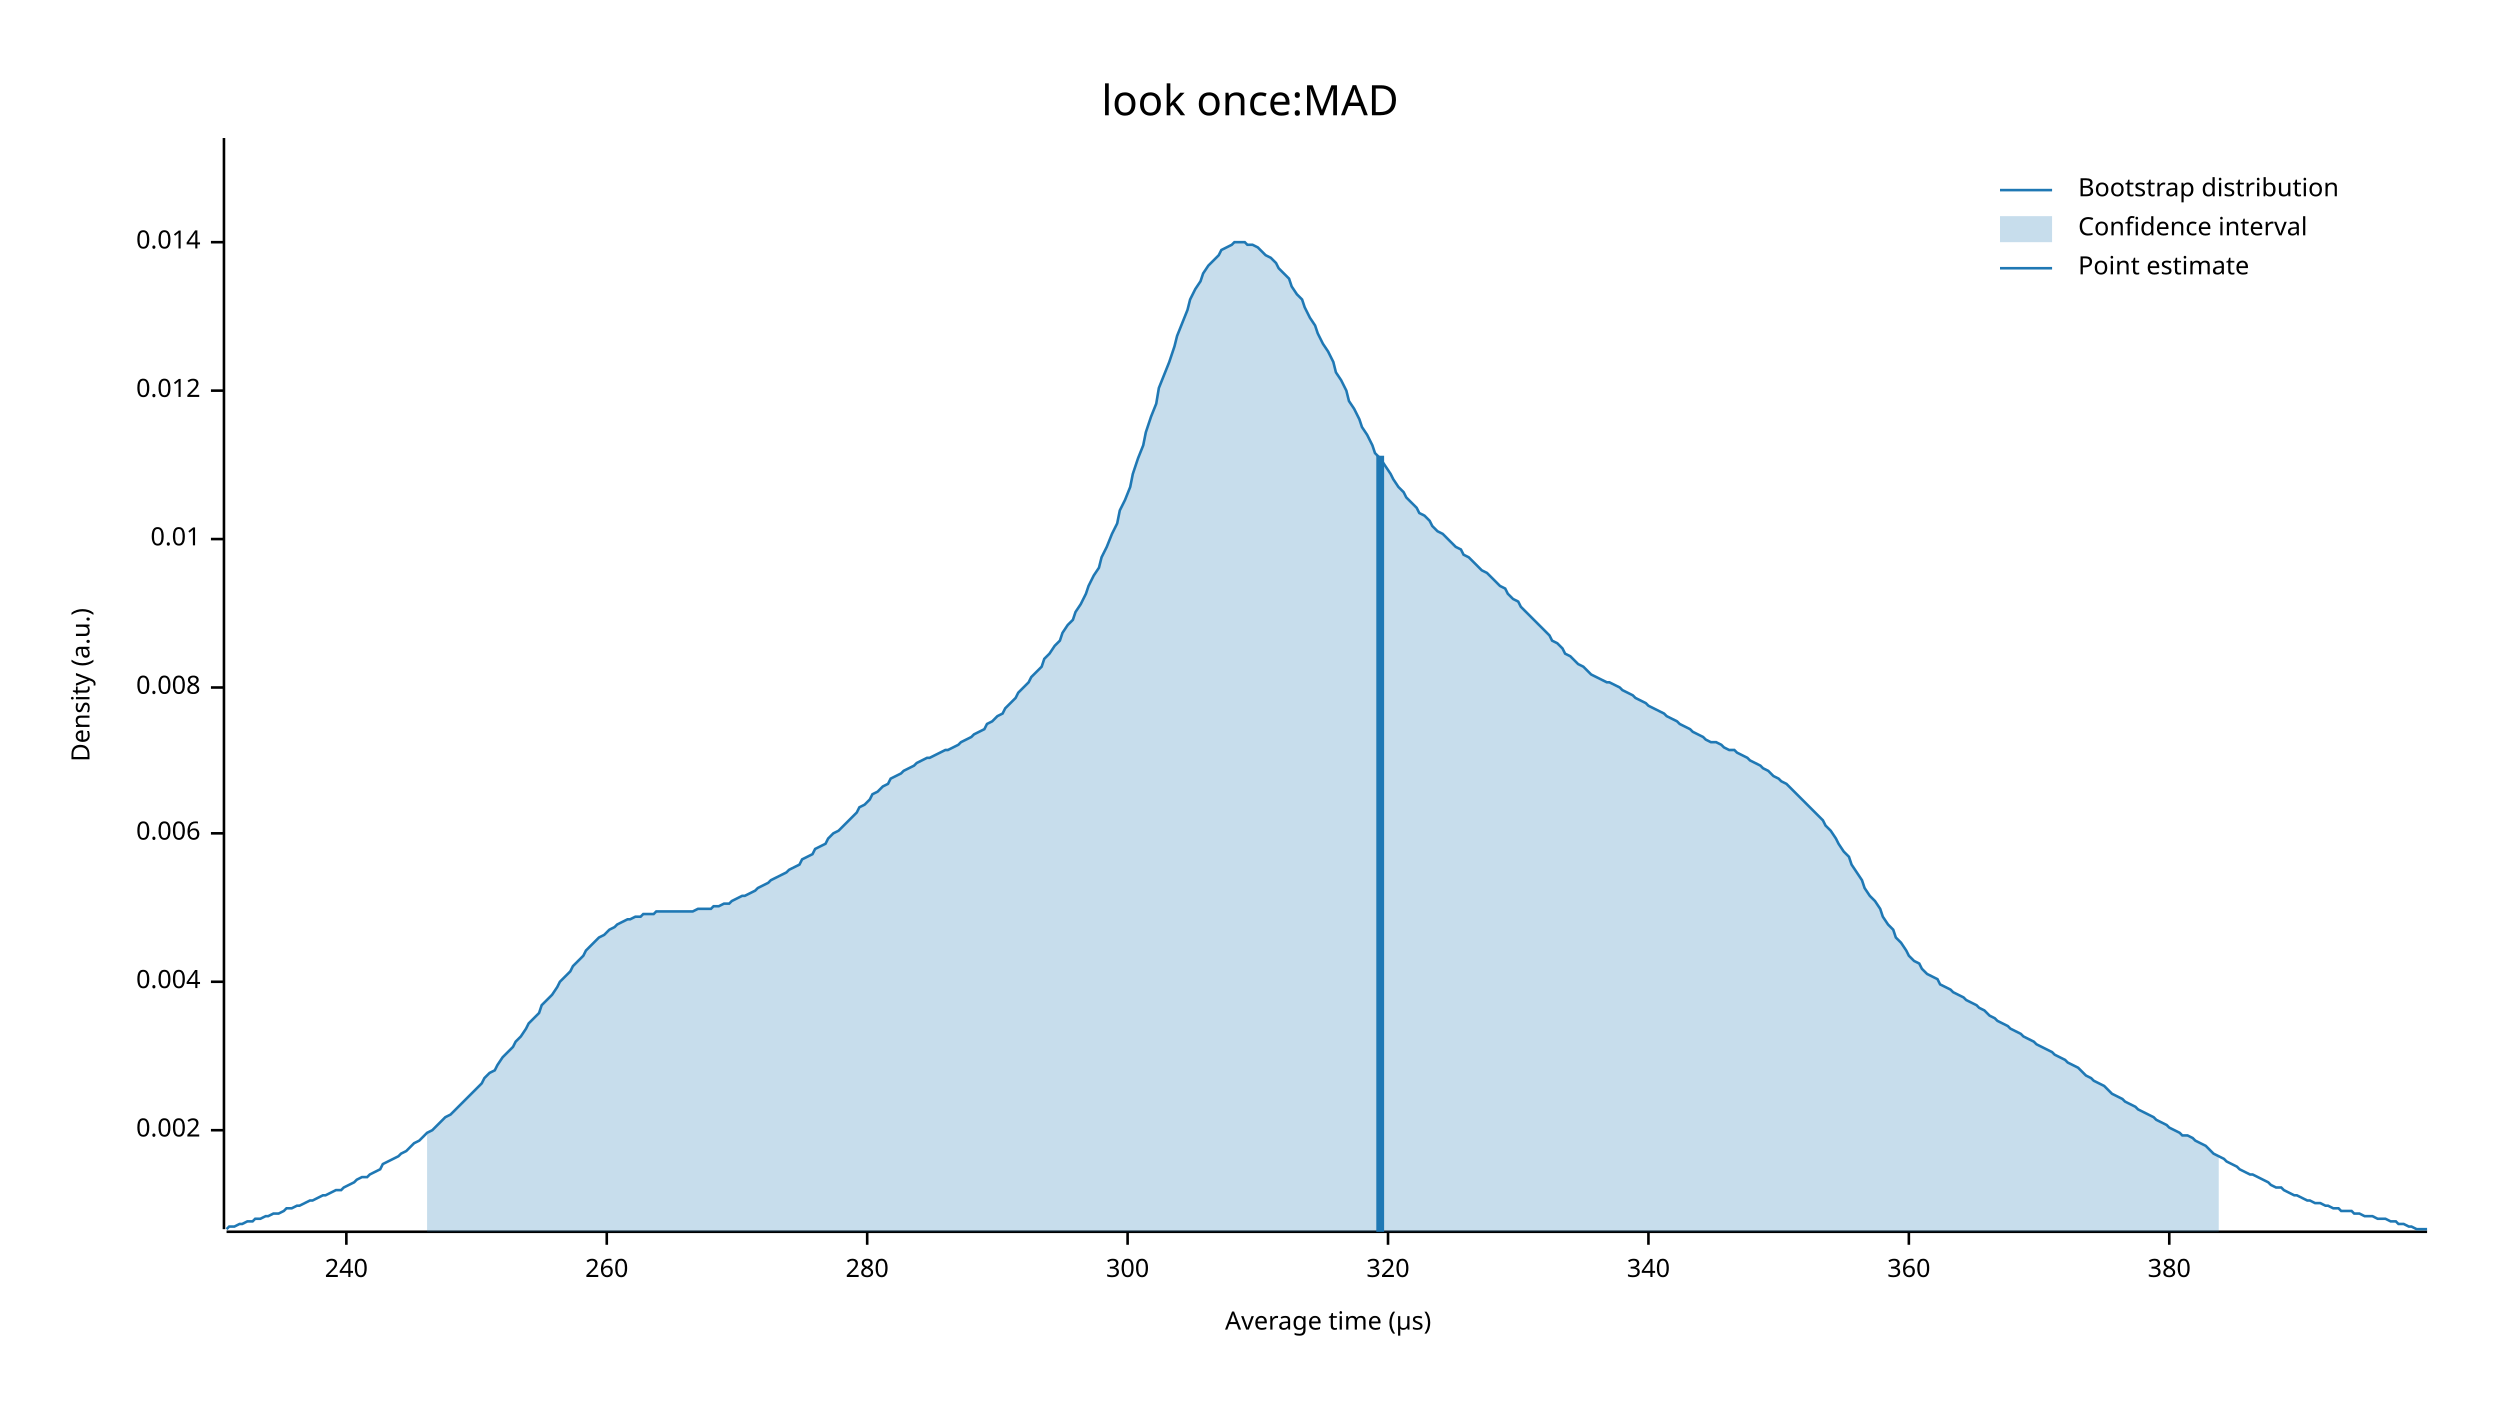
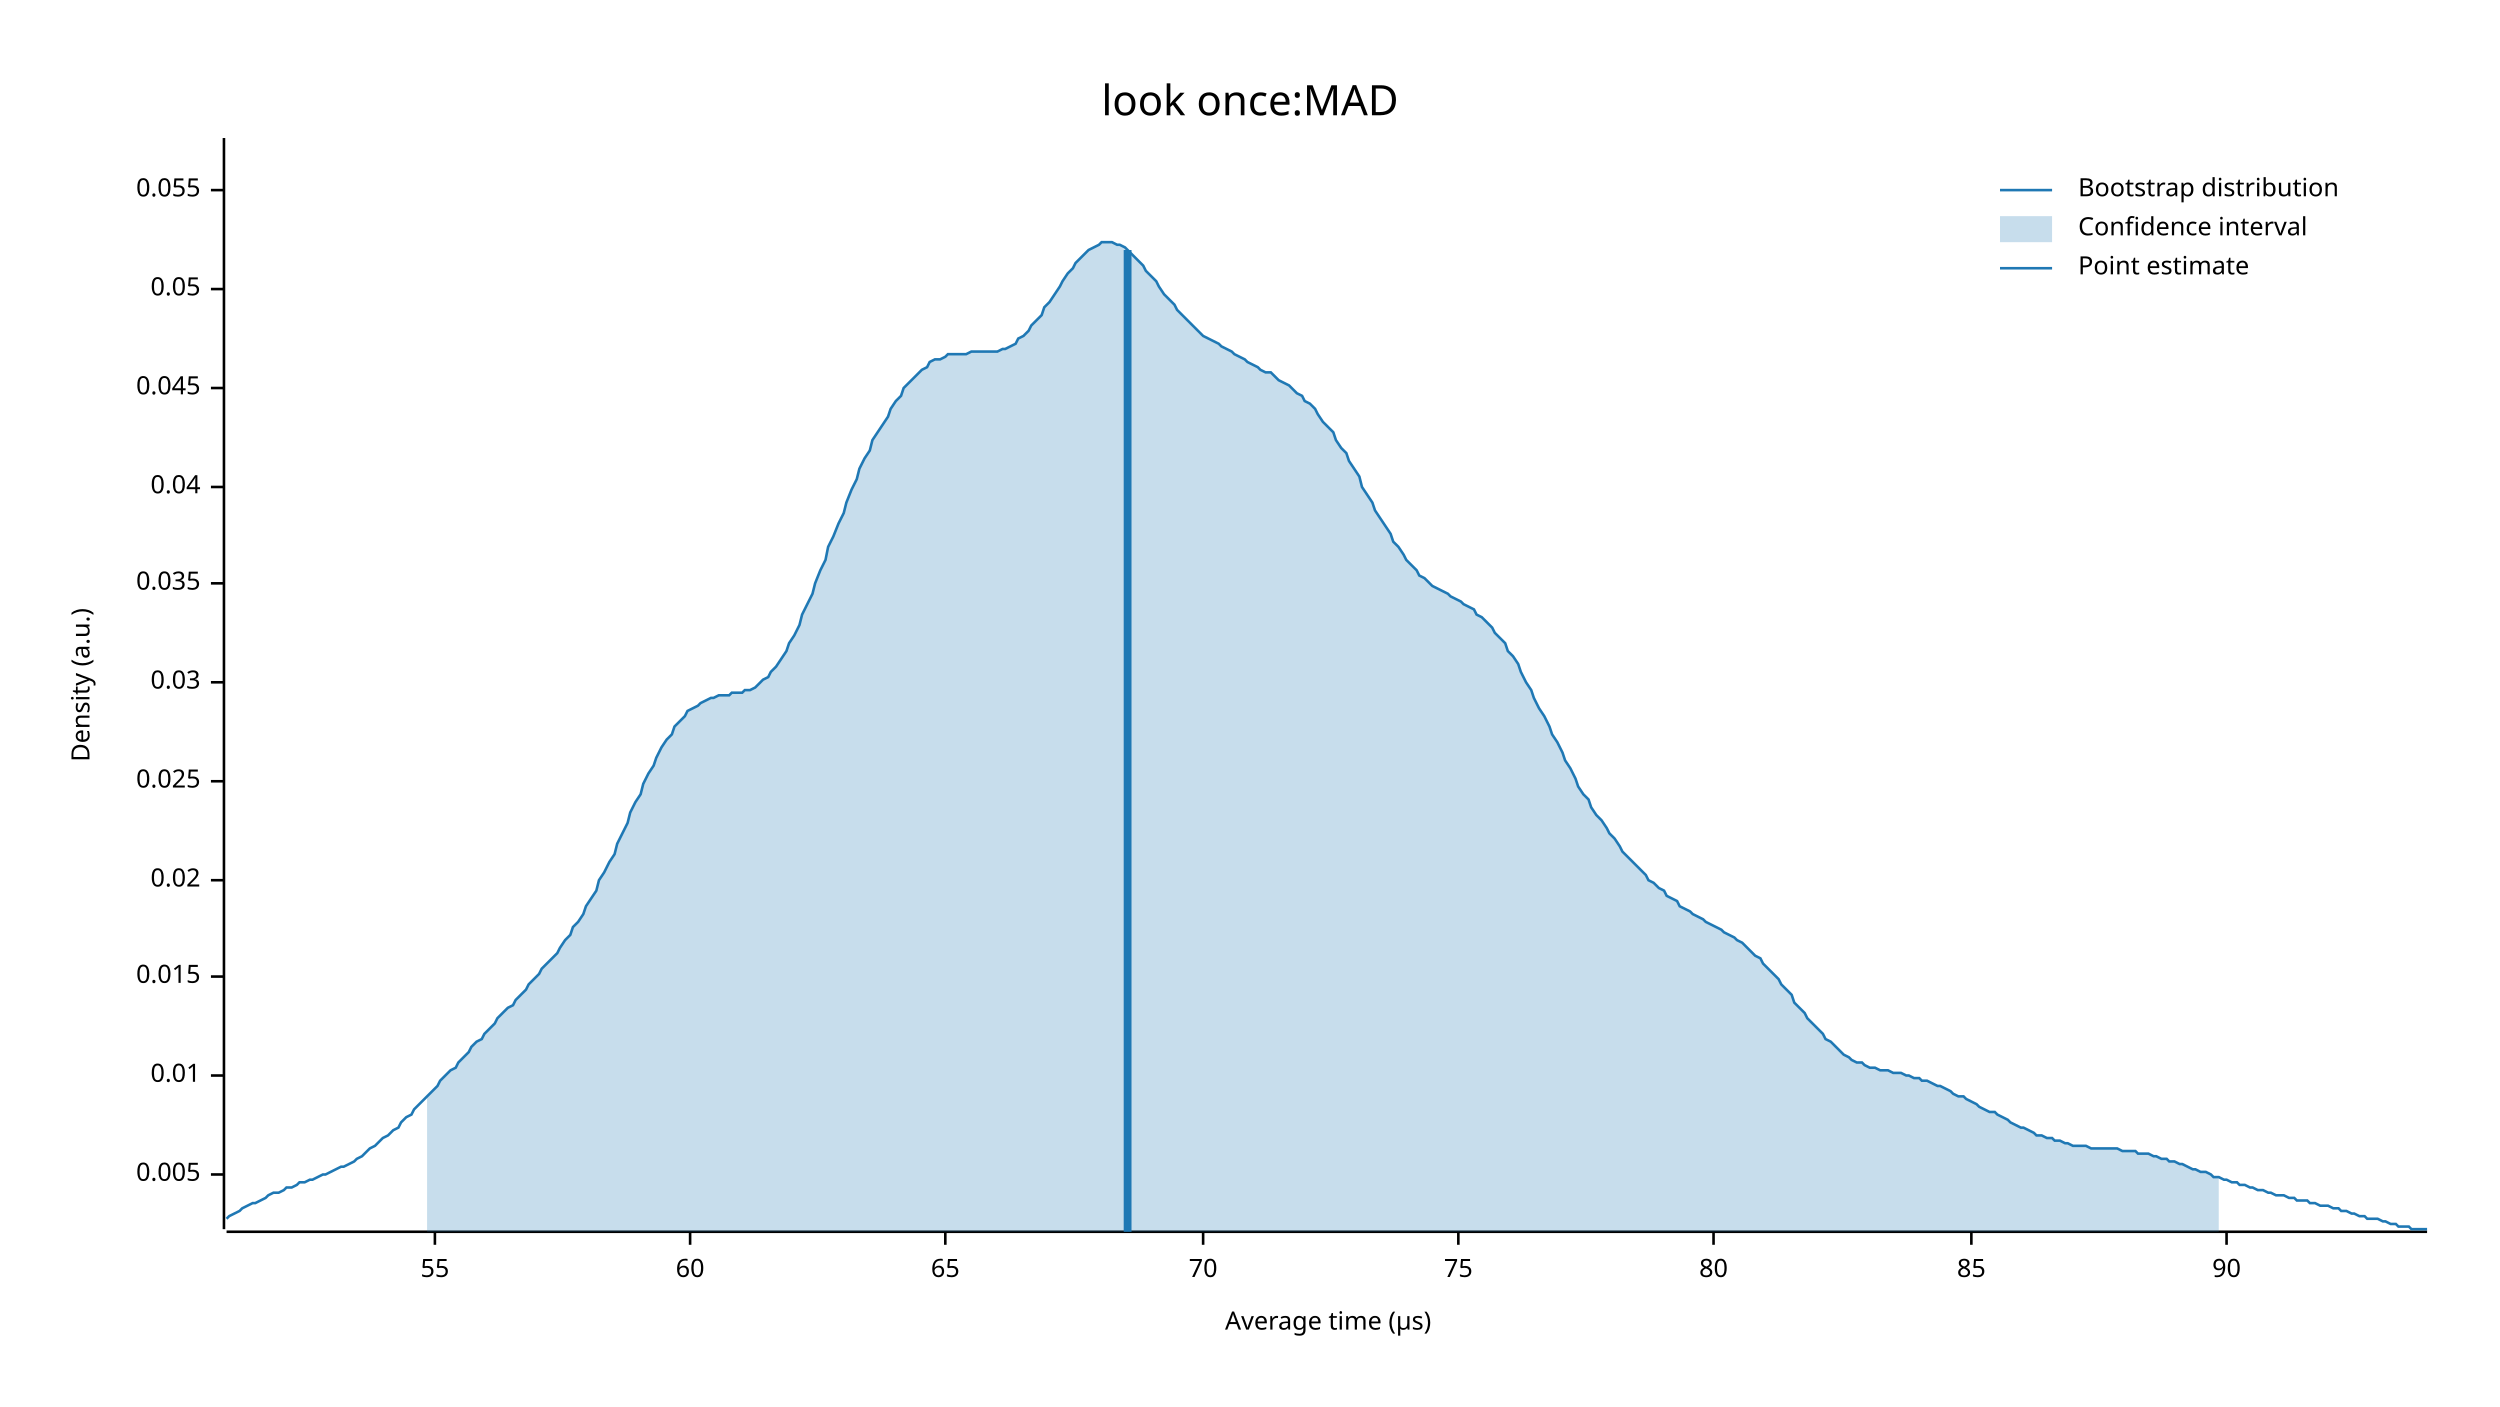
<svg xmlns="http://www.w3.org/2000/svg" width="960" height="540" viewBox="0 0 960 540">
  <text x="480" y="32" dy="0.76em" text-anchor="middle" font-family="sans-serif" font-size="16.129" opacity="1" fill="#000000">
look once:MAD
</text>
  <text x="27" y="263" dy="0.76em" text-anchor="middle" font-family="sans-serif" font-size="9.677" opacity="1" fill="#000000" transform="rotate(270, 27, 263)">
Density (a.u.)
</text>
  <text x="510" y="513" dy="-0.5ex" text-anchor="middle" font-family="sans-serif" font-size="9.677" opacity="1" fill="#000000">
Average time (µs)
</text>
  <polyline fill="none" opacity="1" stroke="#000000" stroke-width="1" points="86,53 86,472 " />
-   <text x="77" y="434" dy="0.5ex" text-anchor="end" font-family="sans-serif" font-size="9.677" opacity="1" fill="#000000">
- 0.002
+   <text x="77" y="451" dy="0.5ex" text-anchor="end" font-family="sans-serif" font-size="9.677" opacity="1" fill="#000000">
+ 0.005
</text>
-   <polyline fill="none" opacity="1" stroke="#000000" stroke-width="1" points="81,434 86,434 " />
-   <text x="77" y="377" dy="0.5ex" text-anchor="end" font-family="sans-serif" font-size="9.677" opacity="1" fill="#000000">
- 0.004
- </text>
-   <polyline fill="none" opacity="1" stroke="#000000" stroke-width="1" points="81,377 86,377 " />
-   <text x="77" y="320" dy="0.5ex" text-anchor="end" font-family="sans-serif" font-size="9.677" opacity="1" fill="#000000">
- 0.006
- </text>
-   <polyline fill="none" opacity="1" stroke="#000000" stroke-width="1" points="81,320 86,320 " />
-   <text x="77" y="264" dy="0.5ex" text-anchor="end" font-family="sans-serif" font-size="9.677" opacity="1" fill="#000000">
- 0.008
- </text>
-   <polyline fill="none" opacity="1" stroke="#000000" stroke-width="1" points="81,264 86,264 " />
-   <text x="77" y="207" dy="0.5ex" text-anchor="end" font-family="sans-serif" font-size="9.677" opacity="1" fill="#000000">
+   <polyline fill="none" opacity="1" stroke="#000000" stroke-width="1" points="81,451 86,451 " />
+   <text x="77" y="413" dy="0.5ex" text-anchor="end" font-family="sans-serif" font-size="9.677" opacity="1" fill="#000000">
0.01
</text>
-   <polyline fill="none" opacity="1" stroke="#000000" stroke-width="1" points="81,207 86,207 " />
-   <text x="77" y="150" dy="0.5ex" text-anchor="end" font-family="sans-serif" font-size="9.677" opacity="1" fill="#000000">
- 0.012
+   <polyline fill="none" opacity="1" stroke="#000000" stroke-width="1" points="81,413 86,413 " />
+   <text x="77" y="375" dy="0.5ex" text-anchor="end" font-family="sans-serif" font-size="9.677" opacity="1" fill="#000000">
+ 0.015
</text>
-   <polyline fill="none" opacity="1" stroke="#000000" stroke-width="1" points="81,150 86,150 " />
-   <text x="77" y="93" dy="0.5ex" text-anchor="end" font-family="sans-serif" font-size="9.677" opacity="1" fill="#000000">
- 0.014
+   <polyline fill="none" opacity="1" stroke="#000000" stroke-width="1" points="81,375 86,375 " />
+   <text x="77" y="338" dy="0.5ex" text-anchor="end" font-family="sans-serif" font-size="9.677" opacity="1" fill="#000000">
+ 0.02
</text>
-   <polyline fill="none" opacity="1" stroke="#000000" stroke-width="1" points="81,93 86,93 " />
+   <polyline fill="none" opacity="1" stroke="#000000" stroke-width="1" points="81,338 86,338 " />
+   <text x="77" y="300" dy="0.5ex" text-anchor="end" font-family="sans-serif" font-size="9.677" opacity="1" fill="#000000">
+ 0.025
+ </text>
+   <polyline fill="none" opacity="1" stroke="#000000" stroke-width="1" points="81,300 86,300 " />
+   <text x="77" y="262" dy="0.5ex" text-anchor="end" font-family="sans-serif" font-size="9.677" opacity="1" fill="#000000">
+ 0.03
+ </text>
+   <polyline fill="none" opacity="1" stroke="#000000" stroke-width="1" points="81,262 86,262 " />
+   <text x="77" y="224" dy="0.5ex" text-anchor="end" font-family="sans-serif" font-size="9.677" opacity="1" fill="#000000">
+ 0.035
+ </text>
+   <polyline fill="none" opacity="1" stroke="#000000" stroke-width="1" points="81,224 86,224 " />
+   <text x="77" y="187" dy="0.5ex" text-anchor="end" font-family="sans-serif" font-size="9.677" opacity="1" fill="#000000">
+ 0.04
+ </text>
+   <polyline fill="none" opacity="1" stroke="#000000" stroke-width="1" points="81,187 86,187 " />
+   <text x="77" y="149" dy="0.5ex" text-anchor="end" font-family="sans-serif" font-size="9.677" opacity="1" fill="#000000">
+ 0.045
+ </text>
+   <polyline fill="none" opacity="1" stroke="#000000" stroke-width="1" points="81,149 86,149 " />
+   <text x="77" y="111" dy="0.5ex" text-anchor="end" font-family="sans-serif" font-size="9.677" opacity="1" fill="#000000">
+ 0.05
+ </text>
+   <polyline fill="none" opacity="1" stroke="#000000" stroke-width="1" points="81,111 86,111 " />
+   <text x="77" y="73" dy="0.5ex" text-anchor="end" font-family="sans-serif" font-size="9.677" opacity="1" fill="#000000">
+ 0.055
+ </text>
+   <polyline fill="none" opacity="1" stroke="#000000" stroke-width="1" points="81,73 86,73 " />
  <polyline fill="none" opacity="1" stroke="#000000" stroke-width="1" points="87,473 932,473 " />
-   <text x="133" y="483" dy="0.76em" text-anchor="middle" font-family="sans-serif" font-size="9.677" opacity="1" fill="#000000">
- 240
+   <text x="167" y="483" dy="0.76em" text-anchor="middle" font-family="sans-serif" font-size="9.677" opacity="1" fill="#000000">
+ 55
</text>
-   <polyline fill="none" opacity="1" stroke="#000000" stroke-width="1" points="133,473 133,478 " />
-   <text x="233" y="483" dy="0.76em" text-anchor="middle" font-family="sans-serif" font-size="9.677" opacity="1" fill="#000000">
- 260
+   <polyline fill="none" opacity="1" stroke="#000000" stroke-width="1" points="167,473 167,478 " />
+   <text x="265" y="483" dy="0.76em" text-anchor="middle" font-family="sans-serif" font-size="9.677" opacity="1" fill="#000000">
+ 60
</text>
-   <polyline fill="none" opacity="1" stroke="#000000" stroke-width="1" points="233,473 233,478 " />
-   <text x="333" y="483" dy="0.76em" text-anchor="middle" font-family="sans-serif" font-size="9.677" opacity="1" fill="#000000">
- 280
+   <polyline fill="none" opacity="1" stroke="#000000" stroke-width="1" points="265,473 265,478 " />
+   <text x="363" y="483" dy="0.76em" text-anchor="middle" font-family="sans-serif" font-size="9.677" opacity="1" fill="#000000">
+ 65
</text>
-   <polyline fill="none" opacity="1" stroke="#000000" stroke-width="1" points="333,473 333,478 " />
-   <text x="433" y="483" dy="0.76em" text-anchor="middle" font-family="sans-serif" font-size="9.677" opacity="1" fill="#000000">
- 300
+   <polyline fill="none" opacity="1" stroke="#000000" stroke-width="1" points="363,473 363,478 " />
+   <text x="462" y="483" dy="0.76em" text-anchor="middle" font-family="sans-serif" font-size="9.677" opacity="1" fill="#000000">
+ 70
</text>
-   <polyline fill="none" opacity="1" stroke="#000000" stroke-width="1" points="433,473 433,478 " />
-   <text x="533" y="483" dy="0.76em" text-anchor="middle" font-family="sans-serif" font-size="9.677" opacity="1" fill="#000000">
- 320
+   <polyline fill="none" opacity="1" stroke="#000000" stroke-width="1" points="462,473 462,478 " />
+   <text x="560" y="483" dy="0.76em" text-anchor="middle" font-family="sans-serif" font-size="9.677" opacity="1" fill="#000000">
+ 75
</text>
-   <polyline fill="none" opacity="1" stroke="#000000" stroke-width="1" points="533,473 533,478 " />
-   <text x="633" y="483" dy="0.76em" text-anchor="middle" font-family="sans-serif" font-size="9.677" opacity="1" fill="#000000">
- 340
+   <polyline fill="none" opacity="1" stroke="#000000" stroke-width="1" points="560,473 560,478 " />
+   <text x="658" y="483" dy="0.76em" text-anchor="middle" font-family="sans-serif" font-size="9.677" opacity="1" fill="#000000">
+ 80
</text>
-   <polyline fill="none" opacity="1" stroke="#000000" stroke-width="1" points="633,473 633,478 " />
-   <text x="733" y="483" dy="0.76em" text-anchor="middle" font-family="sans-serif" font-size="9.677" opacity="1" fill="#000000">
- 360
+   <polyline fill="none" opacity="1" stroke="#000000" stroke-width="1" points="658,473 658,478 " />
+   <text x="757" y="483" dy="0.76em" text-anchor="middle" font-family="sans-serif" font-size="9.677" opacity="1" fill="#000000">
+ 85
</text>
-   <polyline fill="none" opacity="1" stroke="#000000" stroke-width="1" points="733,473 733,478 " />
-   <text x="833" y="483" dy="0.76em" text-anchor="middle" font-family="sans-serif" font-size="9.677" opacity="1" fill="#000000">
- 380
+   <polyline fill="none" opacity="1" stroke="#000000" stroke-width="1" points="757,473 757,478 " />
+   <text x="855" y="483" dy="0.76em" text-anchor="middle" font-family="sans-serif" font-size="9.677" opacity="1" fill="#000000">
+ 90
</text>
-   <polyline fill="none" opacity="1" stroke="#000000" stroke-width="1" points="833,473 833,478 " />
-   <polyline fill="none" opacity="1" stroke="#1F78B4" stroke-width="1" points="87,472 88,471 90,471 92,470 93,470 95,469 97,469 98,468 100,468 102,467 103,467 105,466 107,466 109,465 110,464 112,464 114,463 115,463 117,462 119,461 120,461 122,460 124,459 125,459 127,458 129,457 131,457 132,456 134,455 136,454 137,453 139,452 141,452 142,451 144,450 146,449 147,447 149,446 151,445 153,444 154,443 156,442 158,440 159,439 161,438 163,436 164,435 166,434 168,432 169,431 171,429 173,428 175,426 176,425 178,423 180,421 181,420 183,418 185,416 186,414 188,412 190,411 191,409 193,406 195,404 197,402 198,400 200,398 202,395 203,393 205,391 207,389 208,386 210,384 212,382 214,379 215,377 217,375 219,373 220,371 222,369 224,367 225,365 227,363 229,361 230,360 232,359 234,357 236,356 237,355 239,354 241,353 242,353 244,352 246,352 247,351 249,351 251,351 252,350 254,350 256,350 258,350 259,350 261,350 263,350 264,350 266,350 268,349 269,349 271,349 273,349 274,348 276,348 278,347 280,347 281,346 283,345 285,344 286,344 288,343 290,342 291,341 293,340 295,339 296,338 298,337 300,336 302,335 303,334 305,333 307,332 308,330 310,329 312,328 313,326 315,325 317,324 318,322 320,320 322,319 324,317 325,316 327,314 329,312 330,310 332,309 334,307 335,305 337,304 339,302 341,301 342,299 344,298 346,297 347,296 349,295 351,294 352,293 354,292 356,291 357,291 359,290 361,289 363,288 364,288 366,287 368,286 369,285 371,284 373,283 374,282 376,281 378,280 379,278 381,277 383,275 385,274 386,272 388,270 390,268 391,266 393,264 395,262 396,260 398,258 400,256 401,253 403,251 405,248 407,246 408,243 410,240 412,238 413,235 415,232 417,228 418,225 420,221 422,218 423,214 425,210 427,205 429,201 430,196 432,192 434,187 435,182 437,176 439,171 440,166 442,160 444,155 445,149 447,144 449,139 451,133 452,129 454,124 456,119 457,115 459,111 461,108 462,105 464,102 466,100 468,98 469,96 471,95 473,94 474,93 476,93 478,93 479,94 481,94 483,95 484,96 486,98 488,99 490,101 491,103 493,105 495,107 496,110 498,113 500,115 501,118 503,122 505,125 506,128 508,132 510,135 512,139 513,143 515,146 517,150 518,154 520,157 522,161 523,164 525,167 527,171 528,174 530,176 532,179 534,182 535,184 537,187 539,189 540,191 542,193 544,195 545,197 547,198 549,200 550,202 552,204 554,205 556,207 557,208 559,210 561,211 562,213 564,214 566,216 567,217 569,219 571,220 573,222 574,223 576,225 578,226 579,228 581,230 583,231 584,233 586,235 588,237 589,238 591,240 593,242 595,244 596,246 598,247 600,249 601,251 603,252 605,254 606,255 608,256 610,258 611,259 613,260 615,261 617,262 618,262 620,263 622,264 623,265 625,266 627,267 628,268 630,269 632,270 633,271 635,272 637,273 639,274 640,275 642,276 644,277 645,278 647,279 649,280 650,281 652,282 654,283 655,284 657,285 659,285 661,286 662,287 664,288 666,288 667,289 669,290 671,291 672,292 674,293 676,294 677,295 679,296 681,298 683,299 684,300 686,301 688,303 689,304 691,306 693,308 694,309 696,311 698,313 700,315 701,317 703,319 705,322 706,324 708,327 710,329 711,332 713,335 715,338 716,341 718,344 720,346 722,349 723,352 725,355 727,357 728,360 730,362 732,365 733,367 735,369 737,370 738,372 740,374 742,375 744,376 745,378 747,379 749,380 750,381 752,382 754,383 755,384 757,385 759,386 760,387 762,388 764,390 766,391 767,392 769,393 771,394 772,395 774,396 776,397 777,398 779,399 781,400 782,401 784,402 786,403 788,404 789,405 791,406 793,407 794,408 796,409 798,410 799,411 801,413 803,414 804,415 806,416 808,417 810,419 811,420 813,421 815,422 816,423 818,424 820,425 821,426 823,427 825,428 827,429 828,430 830,431 832,432 833,433 835,434 837,435 838,436 840,436 842,437 843,438 845,439 847,440 849,442 850,443 852,444 854,445 855,446 857,447 859,448 860,449 862,450 864,451 865,451 867,452 869,453 871,454 872,455 874,456 876,456 877,457 879,458 881,459 882,459 884,460 886,461 887,461 889,462 891,462 893,463 894,463 896,464 898,464 899,465 901,465 903,465 904,466 906,466 908,467 909,467 911,467 913,468 915,468 916,468 918,469 920,469 921,470 923,470 925,471 926,471 928,472 930,472 932,472 " />
-   <polygon opacity="0.25" fill="#1F78B4" points="164,435 166,434 168,432 169,431 171,429 173,428 175,426 176,425 178,423 180,421 181,420 183,418 185,416 186,414 188,412 190,411 191,409 193,406 195,404 197,402 198,400 200,398 202,395 203,393 205,391 207,389 208,386 210,384 212,382 214,379 215,377 217,375 219,373 220,371 222,369 224,367 225,365 227,363 229,361 230,360 232,359 234,357 236,356 237,355 239,354 241,353 242,353 244,352 246,352 247,351 249,351 251,351 252,350 254,350 256,350 258,350 259,350 261,350 263,350 264,350 266,350 268,349 269,349 271,349 273,349 274,348 276,348 278,347 280,347 281,346 283,345 285,344 286,344 288,343 290,342 291,341 293,340 295,339 296,338 298,337 300,336 302,335 303,334 305,333 307,332 308,330 310,329 312,328 313,326 315,325 317,324 318,322 320,320 322,319 324,317 325,316 327,314 329,312 330,310 332,309 334,307 335,305 337,304 339,302 341,301 342,299 344,298 346,297 347,296 349,295 351,294 352,293 354,292 356,291 357,291 359,290 361,289 363,288 364,288 366,287 368,286 369,285 371,284 373,283 374,282 376,281 378,280 379,278 381,277 383,275 385,274 386,272 388,270 390,268 391,266 393,264 395,262 396,260 398,258 400,256 401,253 403,251 405,248 407,246 408,243 410,240 412,238 413,235 415,232 417,228 418,225 420,221 422,218 423,214 425,210 427,205 429,201 430,196 432,192 434,187 435,182 437,176 439,171 440,166 442,160 444,155 445,149 447,144 449,139 451,133 452,129 454,124 456,119 457,115 459,111 461,108 462,105 464,102 466,100 468,98 469,96 471,95 473,94 474,93 476,93 478,93 479,94 481,94 483,95 484,96 486,98 488,99 490,101 491,103 493,105 495,107 496,110 498,113 500,115 501,118 503,122 505,125 506,128 508,132 510,135 512,139 513,143 515,146 517,150 518,154 520,157 522,161 523,164 525,167 527,171 528,174 530,176 532,179 534,182 535,184 537,187 539,189 540,191 542,193 544,195 545,197 547,198 549,200 550,202 552,204 554,205 556,207 557,208 559,210 561,211 562,213 564,214 566,216 567,217 569,219 571,220 573,222 574,223 576,225 578,226 579,228 581,230 583,231 584,233 586,235 588,237 589,238 591,240 593,242 595,244 596,246 598,247 600,249 601,251 603,252 605,254 606,255 608,256 610,258 611,259 613,260 615,261 617,262 618,262 620,263 622,264 623,265 625,266 627,267 628,268 630,269 632,270 633,271 635,272 637,273 639,274 640,275 642,276 644,277 645,278 647,279 649,280 650,281 652,282 654,283 655,284 657,285 659,285 661,286 662,287 664,288 666,288 667,289 669,290 671,291 672,292 674,293 676,294 677,295 679,296 681,298 683,299 684,300 686,301 688,303 689,304 691,306 693,308 694,309 696,311 698,313 700,315 701,317 703,319 705,322 706,324 708,327 710,329 711,332 713,335 715,338 716,341 718,344 720,346 722,349 723,352 725,355 727,357 728,360 730,362 732,365 733,367 735,369 737,370 738,372 740,374 742,375 744,376 745,378 747,379 749,380 750,381 752,382 754,383 755,384 757,385 759,386 760,387 762,388 764,390 766,391 767,392 769,393 771,394 772,395 774,396 776,397 777,398 779,399 781,400 782,401 784,402 786,403 788,404 789,405 791,406 793,407 794,408 796,409 798,410 799,411 801,413 803,414 804,415 806,416 808,417 810,419 811,420 813,421 815,422 816,423 818,424 820,425 821,426 823,427 825,428 827,429 828,430 830,431 832,432 833,433 835,434 837,435 838,436 840,436 842,437 843,438 845,439 847,440 849,442 850,443 852,444 852,473 164,473 " />
-   <polyline fill="none" opacity="1" stroke="#1F78B4" stroke-width="3" points="530,473 530,175 " />
+   <polyline fill="none" opacity="1" stroke="#000000" stroke-width="1" points="855,473 855,478 " />
+   <polyline fill="none" opacity="1" stroke="#1F78B4" stroke-width="1" points="87,468 88,467 90,466 92,465 93,464 95,463 97,462 98,462 100,461 102,460 103,459 105,458 107,458 109,457 110,456 112,456 114,455 115,454 117,454 119,453 120,453 122,452 124,451 125,451 127,450 129,449 131,448 132,448 134,447 136,446 137,445 139,444 141,442 142,441 144,440 146,438 147,437 149,436 151,434 153,433 154,431 156,429 158,428 159,426 161,424 163,422 164,421 166,419 168,417 169,415 171,413 173,411 175,410 176,408 178,406 180,404 181,402 183,400 185,399 186,397 188,395 190,393 191,391 193,389 195,387 197,386 198,384 200,382 202,380 203,378 205,376 207,374 208,372 210,370 212,368 214,366 215,364 217,361 219,359 220,356 222,354 224,351 225,348 227,345 229,342 230,338 232,335 234,331 236,328 237,324 239,320 241,316 242,312 244,308 246,305 247,301 249,297 251,294 252,291 254,287 256,284 258,282 259,279 261,277 263,275 264,273 266,272 268,271 269,270 271,269 273,268 274,268 276,267 278,267 280,267 281,266 283,266 285,266 286,265 288,265 290,264 291,263 293,261 295,260 296,258 298,256 300,253 302,250 303,247 305,244 307,240 308,236 310,232 312,228 313,224 315,219 317,215 318,210 320,206 322,201 324,197 325,193 327,188 329,184 330,180 332,176 334,173 335,169 337,166 339,163 341,160 342,157 344,154 346,152 347,149 349,147 351,145 352,144 354,142 356,141 357,139 359,138 361,138 363,137 364,136 366,136 368,136 369,136 371,136 373,135 374,135 376,135 378,135 379,135 381,135 383,135 385,134 386,134 388,133 390,132 391,130 393,129 395,127 396,125 398,123 400,121 401,118 403,116 405,113 407,110 408,108 410,105 412,103 413,101 415,99 417,97 418,96 420,95 422,94 423,93 425,93 427,93 429,94 430,94 432,95 434,97 435,98 437,100 439,102 440,104 442,106 444,108 445,110 447,113 449,115 451,117 452,119 454,121 456,123 457,124 459,126 461,128 462,129 464,130 466,131 468,132 469,133 471,134 473,135 474,136 476,137 478,138 479,139 481,140 483,141 484,142 486,143 488,143 490,145 491,146 493,147 495,148 496,149 498,151 500,152 501,154 503,155 505,157 506,159 508,162 510,164 512,166 513,169 515,172 517,174 518,177 520,180 522,183 523,187 525,190 527,193 528,196 530,199 532,202 534,205 535,208 537,210 539,213 540,215 542,217 544,219 545,221 547,222 549,224 550,225 552,226 554,227 556,228 557,229 559,230 561,231 562,232 564,233 566,234 567,236 569,237 571,239 573,241 574,243 576,245 578,247 579,250 581,252 583,255 584,258 586,262 588,265 589,268 591,272 593,275 595,279 596,282 598,285 600,289 601,292 603,295 605,299 606,302 608,305 610,307 611,310 613,313 615,315 617,318 618,320 620,322 622,325 623,327 625,329 627,331 628,332 630,334 632,336 633,338 635,339 637,341 639,342 640,344 642,345 644,346 645,348 647,349 649,350 650,351 652,352 654,353 655,354 657,355 659,356 661,357 662,358 664,359 666,360 667,361 669,362 671,364 672,365 674,367 676,368 677,370 679,372 681,374 683,376 684,378 686,380 688,382 689,385 691,387 693,389 694,391 696,393 698,395 700,397 701,399 703,400 705,402 706,403 708,405 710,406 711,407 713,408 715,408 716,409 718,410 720,410 722,411 723,411 725,411 727,412 728,412 730,412 732,413 733,413 735,414 737,414 738,415 740,415 742,416 744,417 745,417 747,418 749,419 750,420 752,421 754,421 755,422 757,423 759,424 760,425 762,426 764,427 766,427 767,428 769,429 771,430 772,431 774,432 776,433 777,433 779,434 781,435 782,436 784,436 786,437 788,437 789,438 791,438 793,439 794,439 796,440 798,440 799,440 801,440 803,441 804,441 806,441 808,441 810,441 811,441 813,441 815,442 816,442 818,442 820,442 821,443 823,443 825,443 827,444 828,444 830,445 832,445 833,446 835,446 837,447 838,447 840,448 842,449 843,449 845,450 847,450 849,451 850,452 852,452 854,453 855,453 857,454 859,454 860,455 862,455 864,456 865,456 867,457 869,457 871,458 872,458 874,459 876,459 877,459 879,460 881,460 882,461 884,461 886,461 887,462 889,462 891,463 893,463 894,463 896,464 898,464 899,465 901,465 903,466 904,466 906,467 908,467 909,468 911,468 913,468 915,469 916,469 918,470 920,470 921,471 923,471 925,471 926,472 928,472 930,472 932,472 " />
+   <polygon opacity="0.25" fill="#1F78B4" points="164,421 166,419 168,417 169,415 171,413 173,411 175,410 176,408 178,406 180,404 181,402 183,400 185,399 186,397 188,395 190,393 191,391 193,389 195,387 197,386 198,384 200,382 202,380 203,378 205,376 207,374 208,372 210,370 212,368 214,366 215,364 217,361 219,359 220,356 222,354 224,351 225,348 227,345 229,342 230,338 232,335 234,331 236,328 237,324 239,320 241,316 242,312 244,308 246,305 247,301 249,297 251,294 252,291 254,287 256,284 258,282 259,279 261,277 263,275 264,273 266,272 268,271 269,270 271,269 273,268 274,268 276,267 278,267 280,267 281,266 283,266 285,266 286,265 288,265 290,264 291,263 293,261 295,260 296,258 298,256 300,253 302,250 303,247 305,244 307,240 308,236 310,232 312,228 313,224 315,219 317,215 318,210 320,206 322,201 324,197 325,193 327,188 329,184 330,180 332,176 334,173 335,169 337,166 339,163 341,160 342,157 344,154 346,152 347,149 349,147 351,145 352,144 354,142 356,141 357,139 359,138 361,138 363,137 364,136 366,136 368,136 369,136 371,136 373,135 374,135 376,135 378,135 379,135 381,135 383,135 385,134 386,134 388,133 390,132 391,130 393,129 395,127 396,125 398,123 400,121 401,118 403,116 405,113 407,110 408,108 410,105 412,103 413,101 415,99 417,97 418,96 420,95 422,94 423,93 425,93 427,93 429,94 430,94 432,95 434,97 435,98 437,100 439,102 440,104 442,106 444,108 445,110 447,113 449,115 451,117 452,119 454,121 456,123 457,124 459,126 461,128 462,129 464,130 466,131 468,132 469,133 471,134 473,135 474,136 476,137 478,138 479,139 481,140 483,141 484,142 486,143 488,143 490,145 491,146 493,147 495,148 496,149 498,151 500,152 501,154 503,155 505,157 506,159 508,162 510,164 512,166 513,169 515,172 517,174 518,177 520,180 522,183 523,187 525,190 527,193 528,196 530,199 532,202 534,205 535,208 537,210 539,213 540,215 542,217 544,219 545,221 547,222 549,224 550,225 552,226 554,227 556,228 557,229 559,230 561,231 562,232 564,233 566,234 567,236 569,237 571,239 573,241 574,243 576,245 578,247 579,250 581,252 583,255 584,258 586,262 588,265 589,268 591,272 593,275 595,279 596,282 598,285 600,289 601,292 603,295 605,299 606,302 608,305 610,307 611,310 613,313 615,315 617,318 618,320 620,322 622,325 623,327 625,329 627,331 628,332 630,334 632,336 633,338 635,339 637,341 639,342 640,344 642,345 644,346 645,348 647,349 649,350 650,351 652,352 654,353 655,354 657,355 659,356 661,357 662,358 664,359 666,360 667,361 669,362 671,364 672,365 674,367 676,368 677,370 679,372 681,374 683,376 684,378 686,380 688,382 689,385 691,387 693,389 694,391 696,393 698,395 700,397 701,399 703,400 705,402 706,403 708,405 710,406 711,407 713,408 715,408 716,409 718,410 720,410 722,411 723,411 725,411 727,412 728,412 730,412 732,413 733,413 735,414 737,414 738,415 740,415 742,416 744,417 745,417 747,418 749,419 750,420 752,421 754,421 755,422 757,423 759,424 760,425 762,426 764,427 766,427 767,428 769,429 771,430 772,431 774,432 776,433 777,433 779,434 781,435 782,436 784,436 786,437 788,437 789,438 791,438 793,439 794,439 796,440 798,440 799,440 801,440 803,441 804,441 806,441 808,441 810,441 811,441 813,441 815,442 816,442 818,442 820,442 821,443 823,443 825,443 827,444 828,444 830,445 832,445 833,446 835,446 837,447 838,447 840,448 842,449 843,449 845,450 847,450 849,451 850,452 852,452 852,473 164,473 " />
+   <polyline fill="none" opacity="1" stroke="#1F78B4" stroke-width="3" points="433,473 433,96 " />
  <text x="798" y="68" dy="0.76em" text-anchor="start" font-family="sans-serif" font-size="9.677" opacity="1" fill="#000000">
Bootstrap distribution
</text>
  <text x="798" y="83" dy="0.76em" text-anchor="start" font-family="sans-serif" font-size="9.677" opacity="1" fill="#000000">
Confidence interval
</text>
  <text x="798" y="98" dy="0.76em" text-anchor="start" font-family="sans-serif" font-size="9.677" opacity="1" fill="#000000">
Point estimate
</text>
  <polyline fill="none" opacity="1" stroke="#1F78B4" stroke-width="1" points="768,73 788,73 " />
  <rect x="768" y="83" width="20" height="10" opacity="0.25" fill="#1F78B4" stroke="none" />
  <polyline fill="none" opacity="1" stroke="#1F78B4" stroke-width="1" points="768,103 788,103 " />
</svg>
